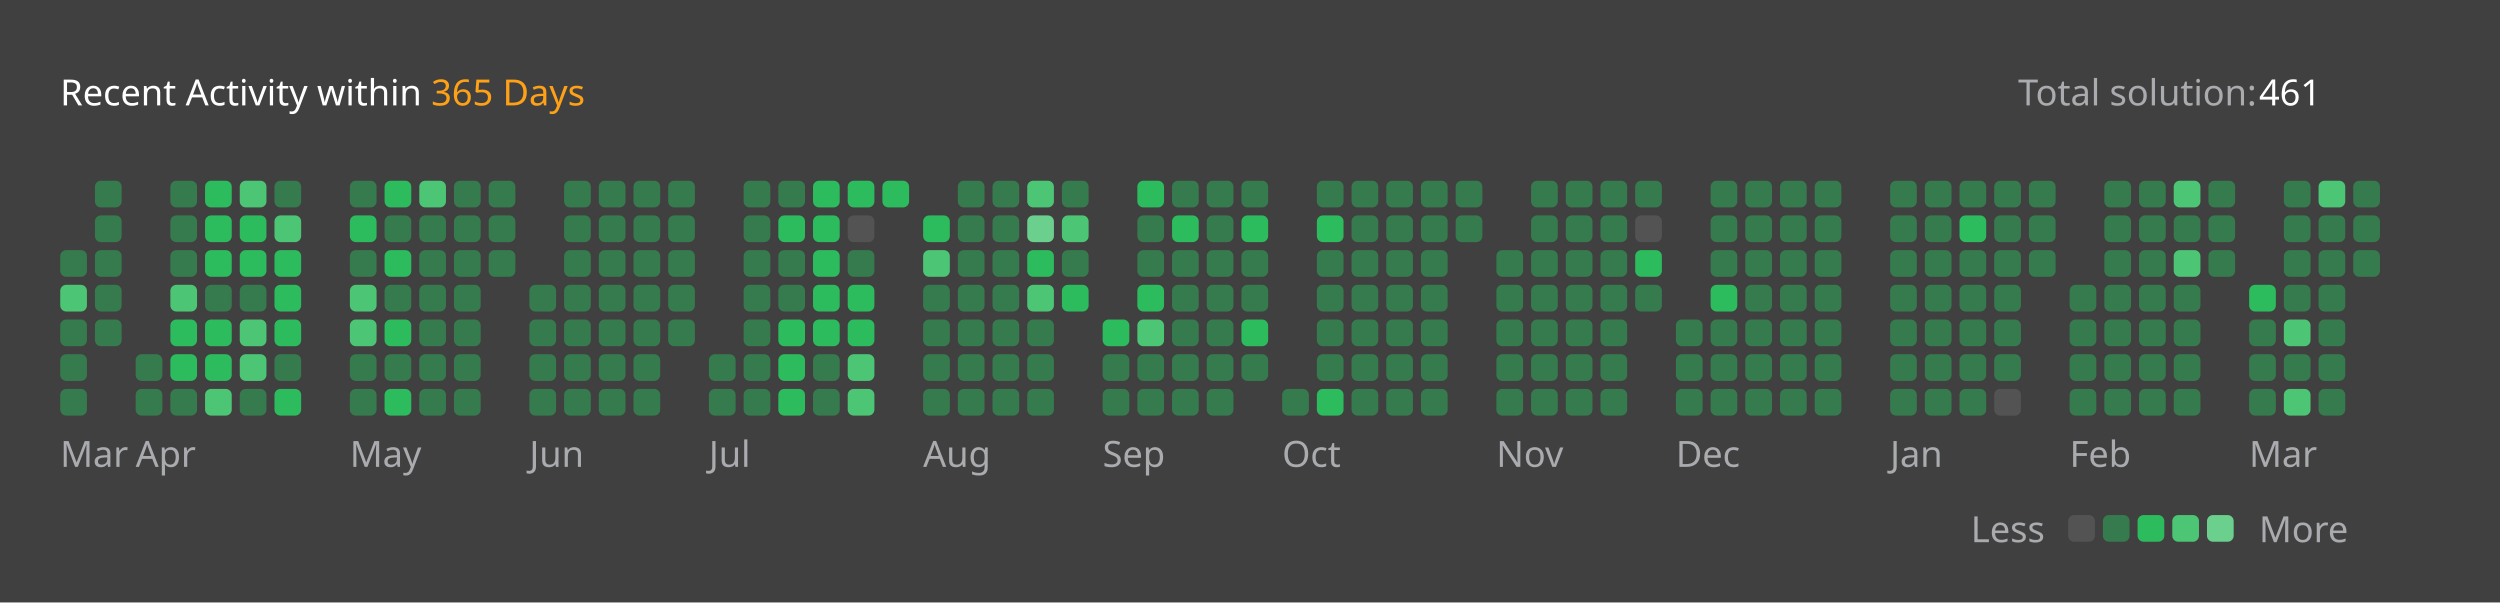
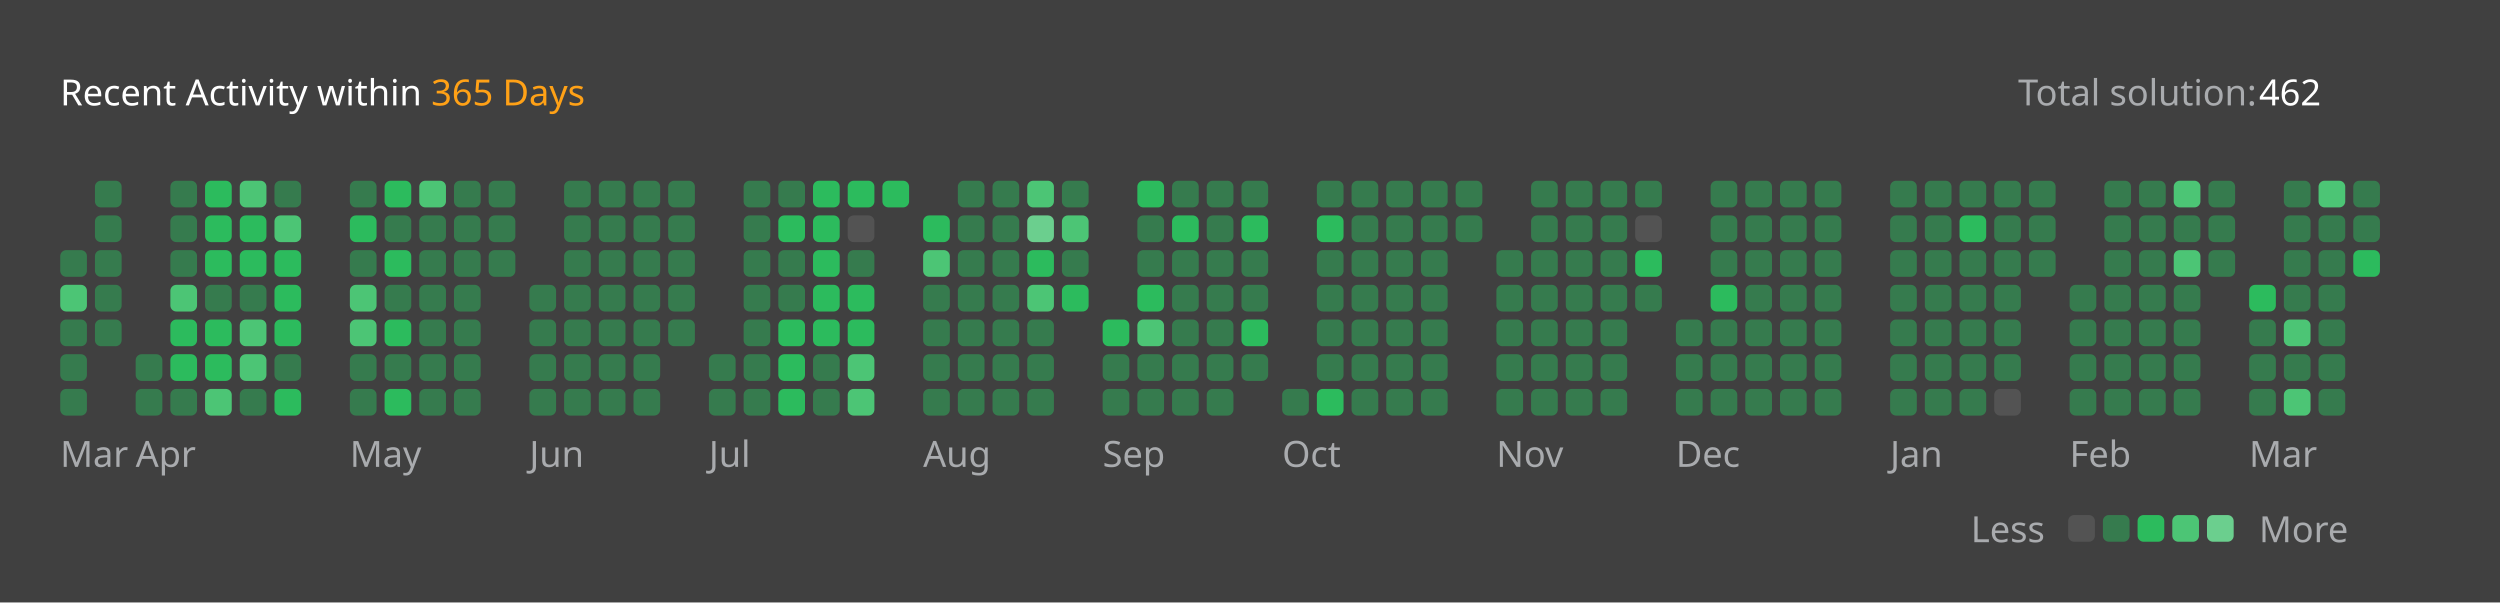
<svg xmlns="http://www.w3.org/2000/svg" version="1.1" height="200" width="830" viewBox="0 0 830 200">
  <style>*{font-family: "Segoe UI", Tahoma, Geneva, Verdana, sans-serif;}</style>
  <style>.title{font-weight: 500;font-size: 1rem;}</style>
  <style>.rotate-90{transform: rotate(-90deg);transform-origin: center;transform-box: fill-box;}</style>
  <style>.state{font-size: .75rem;}</style>
  <style>.light{color: #ffffff;fill: #ffffff;}</style>
  <style>.light-gray{color: #eff2f699;fill: #eff2f699;}</style>
  <style>.dark-gray{color: #ebebf54d;fill: #ebebf54d;}</style>
  <style>.gray{color: #747474;fill: #747474;}</style>
  <style>.orange{color: #ffa116;fill: #ffa116;}</style>
  <style>.background{color: #404040;fill: #404040;}</style>
  <style>.level-1-block{fill: #ffffff1a;}</style>
  <style>.level-2-block{fill: #2cb55d80;}</style>
  <style>.level-3-block{fill: #2cbb5dff;}</style>
  <style>.level-4-block{fill: #4cc575ff;}</style>
  <style>.level-5-block{fill: #6bcf8eff;}</style>
  <rect fill="#404040" x="0" y="0" width="830" height="200" rx="0.5rem" />
  <g text-anchor="start" text-decoration="1" class="title">
    <text x="20" y="35">
      <tspan class="light">Recent Activity within</tspan>
      <tspan class="orange">365 Days</tspan>
    </text>
  </g>
  <g class="state">
    <text x="670" y="35" class="light-gray"> Total solution: </text>
-     <text x="750" y="35" class="light"> 461 </text>
+     <text x="750" y="35" class="light"> 462 </text>
    <text x="678.88" y="180" class="light-gray" text-anchor="end">Less</text>
    <rect x="686.64" y="171" width="8.86" height="8.86" rx="2" ry="2" class="level-1-block" />
    <rect x="698.16" y="171" width="8.86" height="8.86" rx="2" ry="2" class="level-2-block" />
    <rect x="709.68" y="171" width="8.86" height="8.86" rx="2" ry="2" class="level-3-block" />
    <rect x="721.2" y="171" width="8.86" height="8.86" rx="2" ry="2" class="level-4-block" />
    <rect x="732.72" y="171" width="8.86" height="8.86" rx="2" ry="2" class="level-5-block" />
    <text x="750" y="180" class="light-gray">More</text>
  </g>
  <g x="20" y="60">
    <g x="20" y="60">
      <g x="20.0" y="60">
        <rect x="20.0" y="83.04" width="8.86" height="8.86" rx="2" ry="2" class="level-2-block" />
        <rect x="20.0" y="94.56" width="8.86" height="8.86" rx="2" ry="2" class="level-4-block" />
        <rect x="20.0" y="106.08" width="8.86" height="8.86" rx="2" ry="2" class="level-2-block" />
        <rect x="20.0" y="117.6" width="8.86" height="8.86" rx="2" ry="2" class="level-2-block" />
        <rect x="20.0" y="129.12" width="8.86" height="8.86" rx="2" ry="2" class="level-2-block" />
      </g>
      <g x="31.52" y="60">
        <rect x="31.52" y="60.0" width="8.86" height="8.86" rx="2" ry="2" class="level-2-block" />
        <rect x="31.52" y="71.52" width="8.86" height="8.86" rx="2" ry="2" class="level-2-block" />
        <rect x="31.52" y="83.04" width="8.86" height="8.86" rx="2" ry="2" class="level-2-block" />
        <rect x="31.52" y="94.56" width="8.86" height="8.86" rx="2" ry="2" class="level-2-block" />
        <rect x="31.52" y="106.08" width="8.86" height="8.86" rx="2" ry="2" class="level-2-block" />
      </g>
      <text x="20.0" y="155" class="light-gray state">Mar</text>
    </g>
  </g>
  <g x="45.04" y="60">
    <g x="45.04" y="60">
      <g x="45.04" y="60">
        <rect x="45.04" y="117.6" width="8.86" height="8.86" rx="2" ry="2" class="level-2-block" />
        <rect x="45.04" y="129.12" width="8.86" height="8.86" rx="2" ry="2" class="level-2-block" />
      </g>
      <g x="56.56" y="60">
        <rect x="56.56" y="60.0" width="8.86" height="8.86" rx="2" ry="2" class="level-2-block" />
        <rect x="56.56" y="71.52" width="8.86" height="8.86" rx="2" ry="2" class="level-2-block" />
        <rect x="56.56" y="83.04" width="8.86" height="8.86" rx="2" ry="2" class="level-2-block" />
        <rect x="56.56" y="94.56" width="8.86" height="8.86" rx="2" ry="2" class="level-4-block" />
        <rect x="56.56" y="106.08" width="8.86" height="8.86" rx="2" ry="2" class="level-3-block" />
        <rect x="56.56" y="117.6" width="8.86" height="8.86" rx="2" ry="2" class="level-3-block" />
        <rect x="56.56" y="129.12" width="8.86" height="8.86" rx="2" ry="2" class="level-2-block" />
      </g>
      <g x="68.08" y="60">
        <rect x="68.08" y="60.0" width="8.86" height="8.86" rx="2" ry="2" class="level-3-block" />
        <rect x="68.08" y="71.52" width="8.86" height="8.86" rx="2" ry="2" class="level-3-block" />
        <rect x="68.08" y="83.04" width="8.86" height="8.86" rx="2" ry="2" class="level-3-block" />
        <rect x="68.08" y="94.56" width="8.86" height="8.86" rx="2" ry="2" class="level-2-block" />
        <rect x="68.08" y="106.08" width="8.86" height="8.86" rx="2" ry="2" class="level-3-block" />
        <rect x="68.08" y="117.6" width="8.86" height="8.86" rx="2" ry="2" class="level-3-block" />
        <rect x="68.08" y="129.12" width="8.86" height="8.86" rx="2" ry="2" class="level-4-block" />
      </g>
      <g x="79.6" y="60">
        <rect x="79.6" y="60.0" width="8.86" height="8.86" rx="2" ry="2" class="level-4-block" />
        <rect x="79.6" y="71.52" width="8.86" height="8.86" rx="2" ry="2" class="level-3-block" />
        <rect x="79.6" y="83.04" width="8.86" height="8.86" rx="2" ry="2" class="level-3-block" />
        <rect x="79.6" y="94.56" width="8.86" height="8.86" rx="2" ry="2" class="level-2-block" />
        <rect x="79.6" y="106.08" width="8.86" height="8.86" rx="2" ry="2" class="level-4-block" />
        <rect x="79.6" y="117.6" width="8.86" height="8.86" rx="2" ry="2" class="level-4-block" />
        <rect x="79.6" y="129.12" width="8.86" height="8.86" rx="2" ry="2" class="level-2-block" />
      </g>
      <g x="91.12" y="60">
        <rect x="91.12" y="60.0" width="8.86" height="8.86" rx="2" ry="2" class="level-2-block" />
        <rect x="91.12" y="71.52" width="8.86" height="8.86" rx="2" ry="2" class="level-4-block" />
        <rect x="91.12" y="83.04" width="8.86" height="8.86" rx="2" ry="2" class="level-3-block" />
        <rect x="91.12" y="94.56" width="8.86" height="8.86" rx="2" ry="2" class="level-3-block" />
        <rect x="91.12" y="106.08" width="8.86" height="8.86" rx="2" ry="2" class="level-3-block" />
        <rect x="91.12" y="117.6" width="8.86" height="8.86" rx="2" ry="2" class="level-2-block" />
        <rect x="91.12" y="129.12" width="8.86" height="8.86" rx="2" ry="2" class="level-3-block" />
      </g>
      <text x="45.04" y="155" class="light-gray state">Apr</text>
    </g>
  </g>
  <g x="116.16" y="60">
    <g x="116.16" y="60">
      <g x="116.16" y="60">
        <rect x="116.16" y="60.0" width="8.86" height="8.86" rx="2" ry="2" class="level-2-block" />
        <rect x="116.16" y="71.52" width="8.86" height="8.86" rx="2" ry="2" class="level-3-block" />
        <rect x="116.16" y="83.04" width="8.86" height="8.86" rx="2" ry="2" class="level-2-block" />
        <rect x="116.16" y="94.56" width="8.86" height="8.86" rx="2" ry="2" class="level-4-block" />
        <rect x="116.16" y="106.08" width="8.86" height="8.86" rx="2" ry="2" class="level-4-block" />
        <rect x="116.16" y="117.6" width="8.86" height="8.86" rx="2" ry="2" class="level-2-block" />
        <rect x="116.16" y="129.12" width="8.86" height="8.86" rx="2" ry="2" class="level-2-block" />
      </g>
      <g x="127.68" y="60">
        <rect x="127.68" y="60.0" width="8.86" height="8.86" rx="2" ry="2" class="level-3-block" />
        <rect x="127.68" y="71.52" width="8.86" height="8.86" rx="2" ry="2" class="level-2-block" />
        <rect x="127.68" y="83.04" width="8.86" height="8.86" rx="2" ry="2" class="level-3-block" />
        <rect x="127.68" y="94.56" width="8.86" height="8.86" rx="2" ry="2" class="level-2-block" />
        <rect x="127.68" y="106.08" width="8.86" height="8.86" rx="2" ry="2" class="level-3-block" />
        <rect x="127.68" y="117.6" width="8.86" height="8.86" rx="2" ry="2" class="level-2-block" />
        <rect x="127.68" y="129.12" width="8.86" height="8.86" rx="2" ry="2" class="level-3-block" />
      </g>
      <g x="139.2" y="60">
        <rect x="139.2" y="60.0" width="8.86" height="8.86" rx="2" ry="2" class="level-4-block" />
        <rect x="139.2" y="71.52" width="8.86" height="8.86" rx="2" ry="2" class="level-2-block" />
        <rect x="139.2" y="83.04" width="8.86" height="8.86" rx="2" ry="2" class="level-2-block" />
        <rect x="139.2" y="94.56" width="8.86" height="8.86" rx="2" ry="2" class="level-2-block" />
        <rect x="139.2" y="106.08" width="8.86" height="8.86" rx="2" ry="2" class="level-2-block" />
        <rect x="139.2" y="117.6" width="8.86" height="8.86" rx="2" ry="2" class="level-2-block" />
        <rect x="139.2" y="129.12" width="8.86" height="8.86" rx="2" ry="2" class="level-2-block" />
      </g>
      <g x="150.72" y="60">
        <rect x="150.72" y="60.0" width="8.86" height="8.86" rx="2" ry="2" class="level-2-block" />
        <rect x="150.72" y="71.52" width="8.86" height="8.86" rx="2" ry="2" class="level-2-block" />
        <rect x="150.72" y="83.04" width="8.86" height="8.86" rx="2" ry="2" class="level-2-block" />
        <rect x="150.72" y="94.56" width="8.86" height="8.86" rx="2" ry="2" class="level-2-block" />
        <rect x="150.72" y="106.08" width="8.86" height="8.86" rx="2" ry="2" class="level-2-block" />
        <rect x="150.72" y="117.6" width="8.86" height="8.86" rx="2" ry="2" class="level-2-block" />
        <rect x="150.72" y="129.12" width="8.86" height="8.86" rx="2" ry="2" class="level-2-block" />
      </g>
      <g x="162.24" y="60">
        <rect x="162.24" y="60.0" width="8.86" height="8.86" rx="2" ry="2" class="level-2-block" />
        <rect x="162.24" y="71.52" width="8.86" height="8.86" rx="2" ry="2" class="level-2-block" />
        <rect x="162.24" y="83.04" width="8.86" height="8.86" rx="2" ry="2" class="level-2-block" />
      </g>
      <text x="116.16" y="155" class="light-gray state">May</text>
    </g>
  </g>
  <g x="175.76" y="60">
    <g x="175.76" y="60">
      <g x="175.76" y="60">
        <rect x="175.76" y="94.56" width="8.86" height="8.86" rx="2" ry="2" class="level-2-block" />
        <rect x="175.76" y="106.08" width="8.86" height="8.86" rx="2" ry="2" class="level-2-block" />
        <rect x="175.76" y="117.6" width="8.86" height="8.86" rx="2" ry="2" class="level-2-block" />
        <rect x="175.76" y="129.12" width="8.86" height="8.86" rx="2" ry="2" class="level-2-block" />
      </g>
      <g x="187.28" y="60">
        <rect x="187.28" y="60.0" width="8.86" height="8.86" rx="2" ry="2" class="level-2-block" />
        <rect x="187.28" y="71.52" width="8.86" height="8.86" rx="2" ry="2" class="level-2-block" />
        <rect x="187.28" y="83.04" width="8.86" height="8.86" rx="2" ry="2" class="level-2-block" />
        <rect x="187.28" y="94.56" width="8.86" height="8.86" rx="2" ry="2" class="level-2-block" />
        <rect x="187.28" y="106.08" width="8.86" height="8.86" rx="2" ry="2" class="level-2-block" />
        <rect x="187.28" y="117.6" width="8.86" height="8.86" rx="2" ry="2" class="level-2-block" />
        <rect x="187.28" y="129.12" width="8.86" height="8.86" rx="2" ry="2" class="level-2-block" />
      </g>
      <g x="198.8" y="60">
        <rect x="198.8" y="60.0" width="8.86" height="8.86" rx="2" ry="2" class="level-2-block" />
        <rect x="198.8" y="71.52" width="8.86" height="8.86" rx="2" ry="2" class="level-2-block" />
        <rect x="198.8" y="83.04" width="8.86" height="8.86" rx="2" ry="2" class="level-2-block" />
        <rect x="198.8" y="94.56" width="8.86" height="8.86" rx="2" ry="2" class="level-2-block" />
        <rect x="198.8" y="106.08" width="8.86" height="8.86" rx="2" ry="2" class="level-2-block" />
        <rect x="198.8" y="117.6" width="8.86" height="8.86" rx="2" ry="2" class="level-2-block" />
        <rect x="198.8" y="129.12" width="8.86" height="8.86" rx="2" ry="2" class="level-2-block" />
      </g>
      <g x="210.32" y="60">
        <rect x="210.32" y="60.0" width="8.86" height="8.86" rx="2" ry="2" class="level-2-block" />
        <rect x="210.32" y="71.52" width="8.86" height="8.86" rx="2" ry="2" class="level-2-block" />
        <rect x="210.32" y="83.04" width="8.86" height="8.86" rx="2" ry="2" class="level-2-block" />
        <rect x="210.32" y="94.56" width="8.86" height="8.86" rx="2" ry="2" class="level-2-block" />
        <rect x="210.32" y="106.08" width="8.86" height="8.86" rx="2" ry="2" class="level-2-block" />
        <rect x="210.32" y="117.6" width="8.86" height="8.86" rx="2" ry="2" class="level-2-block" />
        <rect x="210.32" y="129.12" width="8.86" height="8.86" rx="2" ry="2" class="level-2-block" />
      </g>
      <g x="221.84" y="60">
        <rect x="221.84" y="60.0" width="8.86" height="8.86" rx="2" ry="2" class="level-2-block" />
        <rect x="221.84" y="71.52" width="8.86" height="8.86" rx="2" ry="2" class="level-2-block" />
        <rect x="221.84" y="83.04" width="8.86" height="8.86" rx="2" ry="2" class="level-2-block" />
        <rect x="221.84" y="94.56" width="8.86" height="8.86" rx="2" ry="2" class="level-2-block" />
        <rect x="221.84" y="106.08" width="8.86" height="8.86" rx="2" ry="2" class="level-2-block" />
      </g>
      <text x="175.76" y="155" class="light-gray state">Jun</text>
    </g>
  </g>
  <g x="235.36" y="60">
    <g x="235.36" y="60">
      <g x="235.36" y="60">
        <rect x="235.36" y="117.6" width="8.86" height="8.86" rx="2" ry="2" class="level-2-block" />
        <rect x="235.36" y="129.12" width="8.86" height="8.86" rx="2" ry="2" class="level-2-block" />
      </g>
      <g x="246.88" y="60">
        <rect x="246.88" y="60.0" width="8.86" height="8.86" rx="2" ry="2" class="level-2-block" />
        <rect x="246.88" y="71.52" width="8.86" height="8.86" rx="2" ry="2" class="level-2-block" />
        <rect x="246.88" y="83.04" width="8.86" height="8.86" rx="2" ry="2" class="level-2-block" />
        <rect x="246.88" y="94.56" width="8.86" height="8.86" rx="2" ry="2" class="level-2-block" />
        <rect x="246.88" y="106.08" width="8.86" height="8.86" rx="2" ry="2" class="level-2-block" />
        <rect x="246.88" y="117.6" width="8.86" height="8.86" rx="2" ry="2" class="level-2-block" />
        <rect x="246.88" y="129.12" width="8.86" height="8.86" rx="2" ry="2" class="level-2-block" />
      </g>
      <g x="258.4" y="60">
        <rect x="258.4" y="60.0" width="8.86" height="8.86" rx="2" ry="2" class="level-2-block" />
        <rect x="258.4" y="71.52" width="8.86" height="8.86" rx="2" ry="2" class="level-3-block" />
        <rect x="258.4" y="83.04" width="8.86" height="8.86" rx="2" ry="2" class="level-2-block" />
        <rect x="258.4" y="94.56" width="8.86" height="8.86" rx="2" ry="2" class="level-2-block" />
        <rect x="258.4" y="106.08" width="8.86" height="8.86" rx="2" ry="2" class="level-3-block" />
        <rect x="258.4" y="117.6" width="8.86" height="8.86" rx="2" ry="2" class="level-3-block" />
        <rect x="258.4" y="129.12" width="8.86" height="8.86" rx="2" ry="2" class="level-3-block" />
      </g>
      <g x="269.92" y="60">
        <rect x="269.92" y="60.0" width="8.86" height="8.86" rx="2" ry="2" class="level-3-block" />
        <rect x="269.92" y="71.52" width="8.86" height="8.86" rx="2" ry="2" class="level-3-block" />
        <rect x="269.92" y="83.04" width="8.86" height="8.86" rx="2" ry="2" class="level-3-block" />
        <rect x="269.92" y="94.56" width="8.86" height="8.86" rx="2" ry="2" class="level-3-block" />
        <rect x="269.92" y="106.08" width="8.86" height="8.86" rx="2" ry="2" class="level-3-block" />
        <rect x="269.92" y="117.6" width="8.86" height="8.86" rx="2" ry="2" class="level-2-block" />
        <rect x="269.92" y="129.12" width="8.86" height="8.86" rx="2" ry="2" class="level-2-block" />
      </g>
      <g x="281.44" y="60">
        <rect x="281.44" y="60.0" width="8.86" height="8.86" rx="2" ry="2" class="level-3-block" />
        <rect x="281.44" y="71.52" width="8.86" height="8.86" rx="2" ry="2" class="level-1-block" />
        <rect x="281.44" y="83.04" width="8.86" height="8.86" rx="2" ry="2" class="level-2-block" />
        <rect x="281.44" y="94.56" width="8.86" height="8.86" rx="2" ry="2" class="level-3-block" />
        <rect x="281.44" y="106.08" width="8.86" height="8.86" rx="2" ry="2" class="level-3-block" />
        <rect x="281.44" y="117.6" width="8.86" height="8.86" rx="2" ry="2" class="level-4-block" />
        <rect x="281.44" y="129.12" width="8.86" height="8.86" rx="2" ry="2" class="level-4-block" />
      </g>
      <g x="292.96" y="60">
        <rect x="292.96" y="60.0" width="8.86" height="8.86" rx="2" ry="2" class="level-3-block" />
      </g>
      <text x="235.36" y="155" class="light-gray state">Jul</text>
    </g>
  </g>
  <g x="306.48" y="60">
    <g x="306.48" y="60">
      <g x="306.48" y="60">
        <rect x="306.48" y="71.52" width="8.86" height="8.86" rx="2" ry="2" class="level-3-block" />
        <rect x="306.48" y="83.04" width="8.86" height="8.86" rx="2" ry="2" class="level-4-block" />
        <rect x="306.48" y="94.56" width="8.86" height="8.86" rx="2" ry="2" class="level-2-block" />
        <rect x="306.48" y="106.08" width="8.86" height="8.86" rx="2" ry="2" class="level-2-block" />
        <rect x="306.48" y="117.6" width="8.86" height="8.86" rx="2" ry="2" class="level-2-block" />
        <rect x="306.48" y="129.12" width="8.86" height="8.86" rx="2" ry="2" class="level-2-block" />
      </g>
      <g x="318.0" y="60">
        <rect x="318.0" y="60.0" width="8.86" height="8.86" rx="2" ry="2" class="level-2-block" />
        <rect x="318.0" y="71.52" width="8.86" height="8.86" rx="2" ry="2" class="level-2-block" />
        <rect x="318.0" y="83.04" width="8.86" height="8.86" rx="2" ry="2" class="level-2-block" />
        <rect x="318.0" y="94.56" width="8.86" height="8.86" rx="2" ry="2" class="level-2-block" />
        <rect x="318.0" y="106.08" width="8.86" height="8.86" rx="2" ry="2" class="level-2-block" />
        <rect x="318.0" y="117.6" width="8.86" height="8.86" rx="2" ry="2" class="level-2-block" />
        <rect x="318.0" y="129.12" width="8.86" height="8.86" rx="2" ry="2" class="level-2-block" />
      </g>
      <g x="329.52" y="60">
        <rect x="329.52" y="60.0" width="8.86" height="8.86" rx="2" ry="2" class="level-2-block" />
        <rect x="329.52" y="71.52" width="8.86" height="8.86" rx="2" ry="2" class="level-2-block" />
        <rect x="329.52" y="83.04" width="8.86" height="8.86" rx="2" ry="2" class="level-2-block" />
        <rect x="329.52" y="94.56" width="8.86" height="8.86" rx="2" ry="2" class="level-2-block" />
        <rect x="329.52" y="106.08" width="8.86" height="8.86" rx="2" ry="2" class="level-2-block" />
        <rect x="329.52" y="117.6" width="8.86" height="8.86" rx="2" ry="2" class="level-2-block" />
        <rect x="329.52" y="129.12" width="8.86" height="8.86" rx="2" ry="2" class="level-2-block" />
      </g>
      <g x="341.04" y="60">
        <rect x="341.04" y="60.0" width="8.86" height="8.86" rx="2" ry="2" class="level-4-block" />
        <rect x="341.04" y="71.52" width="8.86" height="8.86" rx="2" ry="2" class="level-5-block" />
        <rect x="341.04" y="83.04" width="8.86" height="8.86" rx="2" ry="2" class="level-3-block" />
        <rect x="341.04" y="94.56" width="8.86" height="8.86" rx="2" ry="2" class="level-4-block" />
        <rect x="341.04" y="106.08" width="8.86" height="8.86" rx="2" ry="2" class="level-2-block" />
        <rect x="341.04" y="117.6" width="8.86" height="8.86" rx="2" ry="2" class="level-2-block" />
        <rect x="341.04" y="129.12" width="8.86" height="8.86" rx="2" ry="2" class="level-2-block" />
      </g>
      <g x="352.56" y="60">
        <rect x="352.56" y="60.0" width="8.86" height="8.86" rx="2" ry="2" class="level-2-block" />
        <rect x="352.56" y="71.52" width="8.86" height="8.86" rx="2" ry="2" class="level-4-block" />
        <rect x="352.56" y="83.04" width="8.86" height="8.86" rx="2" ry="2" class="level-2-block" />
        <rect x="352.56" y="94.56" width="8.86" height="8.86" rx="2" ry="2" class="level-3-block" />
      </g>
      <text x="306.48" y="155" class="light-gray state">Aug</text>
    </g>
  </g>
  <g x="366.08" y="60">
    <g x="366.08" y="60">
      <g x="366.08" y="60">
        <rect x="366.08" y="106.08" width="8.86" height="8.86" rx="2" ry="2" class="level-3-block" />
        <rect x="366.08" y="117.6" width="8.86" height="8.86" rx="2" ry="2" class="level-2-block" />
        <rect x="366.08" y="129.12" width="8.86" height="8.86" rx="2" ry="2" class="level-2-block" />
      </g>
      <g x="377.6" y="60">
        <rect x="377.6" y="60.0" width="8.86" height="8.86" rx="2" ry="2" class="level-3-block" />
        <rect x="377.6" y="71.52" width="8.86" height="8.86" rx="2" ry="2" class="level-2-block" />
        <rect x="377.6" y="83.04" width="8.86" height="8.86" rx="2" ry="2" class="level-2-block" />
        <rect x="377.6" y="94.56" width="8.86" height="8.86" rx="2" ry="2" class="level-3-block" />
        <rect x="377.6" y="106.08" width="8.86" height="8.86" rx="2" ry="2" class="level-4-block" />
        <rect x="377.6" y="117.6" width="8.86" height="8.86" rx="2" ry="2" class="level-2-block" />
        <rect x="377.6" y="129.12" width="8.86" height="8.86" rx="2" ry="2" class="level-2-block" />
      </g>
      <g x="389.12" y="60">
        <rect x="389.12" y="60.0" width="8.86" height="8.86" rx="2" ry="2" class="level-2-block" />
        <rect x="389.12" y="71.52" width="8.86" height="8.86" rx="2" ry="2" class="level-3-block" />
        <rect x="389.12" y="83.04" width="8.86" height="8.86" rx="2" ry="2" class="level-2-block" />
        <rect x="389.12" y="94.56" width="8.86" height="8.86" rx="2" ry="2" class="level-2-block" />
        <rect x="389.12" y="106.08" width="8.86" height="8.86" rx="2" ry="2" class="level-2-block" />
        <rect x="389.12" y="117.6" width="8.86" height="8.86" rx="2" ry="2" class="level-2-block" />
        <rect x="389.12" y="129.12" width="8.86" height="8.86" rx="2" ry="2" class="level-2-block" />
      </g>
      <g x="400.64" y="60">
        <rect x="400.64" y="60.0" width="8.86" height="8.86" rx="2" ry="2" class="level-2-block" />
        <rect x="400.64" y="71.52" width="8.86" height="8.86" rx="2" ry="2" class="level-2-block" />
        <rect x="400.64" y="83.04" width="8.86" height="8.86" rx="2" ry="2" class="level-2-block" />
        <rect x="400.64" y="94.56" width="8.86" height="8.86" rx="2" ry="2" class="level-2-block" />
        <rect x="400.64" y="106.08" width="8.86" height="8.86" rx="2" ry="2" class="level-2-block" />
        <rect x="400.64" y="117.6" width="8.86" height="8.86" rx="2" ry="2" class="level-2-block" />
        <rect x="400.64" y="129.12" width="8.86" height="8.86" rx="2" ry="2" class="level-2-block" />
      </g>
      <g x="412.16" y="60">
        <rect x="412.16" y="60.0" width="8.86" height="8.86" rx="2" ry="2" class="level-2-block" />
        <rect x="412.16" y="71.52" width="8.86" height="8.86" rx="2" ry="2" class="level-3-block" />
        <rect x="412.16" y="83.04" width="8.86" height="8.86" rx="2" ry="2" class="level-2-block" />
        <rect x="412.16" y="94.56" width="8.86" height="8.86" rx="2" ry="2" class="level-2-block" />
        <rect x="412.16" y="106.08" width="8.86" height="8.86" rx="2" ry="2" class="level-3-block" />
        <rect x="412.16" y="117.6" width="8.86" height="8.86" rx="2" ry="2" class="level-2-block" />
      </g>
      <text x="366.08" y="155" class="light-gray state">Sep</text>
    </g>
  </g>
  <g x="425.68" y="60">
    <g x="425.68" y="60">
      <g x="425.68" y="60">
        <rect x="425.68" y="129.12" width="8.86" height="8.86" rx="2" ry="2" class="level-2-block" />
      </g>
      <g x="437.2" y="60">
        <rect x="437.2" y="60.0" width="8.86" height="8.86" rx="2" ry="2" class="level-2-block" />
        <rect x="437.2" y="71.52" width="8.86" height="8.86" rx="2" ry="2" class="level-3-block" />
        <rect x="437.2" y="83.04" width="8.86" height="8.86" rx="2" ry="2" class="level-2-block" />
        <rect x="437.2" y="94.56" width="8.86" height="8.86" rx="2" ry="2" class="level-2-block" />
        <rect x="437.2" y="106.08" width="8.86" height="8.86" rx="2" ry="2" class="level-2-block" />
        <rect x="437.2" y="117.6" width="8.86" height="8.86" rx="2" ry="2" class="level-2-block" />
        <rect x="437.2" y="129.12" width="8.86" height="8.86" rx="2" ry="2" class="level-3-block" />
      </g>
      <g x="448.72" y="60">
        <rect x="448.72" y="60.0" width="8.86" height="8.86" rx="2" ry="2" class="level-2-block" />
        <rect x="448.72" y="71.52" width="8.86" height="8.86" rx="2" ry="2" class="level-2-block" />
        <rect x="448.72" y="83.04" width="8.86" height="8.86" rx="2" ry="2" class="level-2-block" />
        <rect x="448.72" y="94.56" width="8.86" height="8.86" rx="2" ry="2" class="level-2-block" />
        <rect x="448.72" y="106.08" width="8.86" height="8.86" rx="2" ry="2" class="level-2-block" />
        <rect x="448.72" y="117.6" width="8.86" height="8.86" rx="2" ry="2" class="level-2-block" />
        <rect x="448.72" y="129.12" width="8.86" height="8.86" rx="2" ry="2" class="level-2-block" />
      </g>
      <g x="460.24" y="60">
        <rect x="460.24" y="60.0" width="8.86" height="8.86" rx="2" ry="2" class="level-2-block" />
        <rect x="460.24" y="71.52" width="8.86" height="8.86" rx="2" ry="2" class="level-2-block" />
        <rect x="460.24" y="83.04" width="8.86" height="8.86" rx="2" ry="2" class="level-2-block" />
        <rect x="460.24" y="94.56" width="8.86" height="8.86" rx="2" ry="2" class="level-2-block" />
        <rect x="460.24" y="106.08" width="8.86" height="8.86" rx="2" ry="2" class="level-2-block" />
        <rect x="460.24" y="117.6" width="8.86" height="8.86" rx="2" ry="2" class="level-2-block" />
        <rect x="460.24" y="129.12" width="8.86" height="8.86" rx="2" ry="2" class="level-2-block" />
      </g>
      <g x="471.76" y="60">
        <rect x="471.76" y="60.0" width="8.86" height="8.86" rx="2" ry="2" class="level-2-block" />
        <rect x="471.76" y="71.52" width="8.86" height="8.86" rx="2" ry="2" class="level-2-block" />
        <rect x="471.76" y="83.04" width="8.86" height="8.86" rx="2" ry="2" class="level-2-block" />
        <rect x="471.76" y="94.56" width="8.86" height="8.86" rx="2" ry="2" class="level-2-block" />
        <rect x="471.76" y="106.08" width="8.86" height="8.86" rx="2" ry="2" class="level-2-block" />
        <rect x="471.76" y="117.6" width="8.86" height="8.86" rx="2" ry="2" class="level-2-block" />
        <rect x="471.76" y="129.12" width="8.86" height="8.86" rx="2" ry="2" class="level-2-block" />
      </g>
      <g x="483.28" y="60">
        <rect x="483.28" y="60.0" width="8.86" height="8.86" rx="2" ry="2" class="level-2-block" />
        <rect x="483.28" y="71.52" width="8.86" height="8.86" rx="2" ry="2" class="level-2-block" />
      </g>
      <text x="425.68" y="155" class="light-gray state">Oct</text>
    </g>
  </g>
  <g x="496.8" y="60">
    <g x="496.8" y="60">
      <g x="496.8" y="60">
        <rect x="496.8" y="83.04" width="8.86" height="8.86" rx="2" ry="2" class="level-2-block" />
        <rect x="496.8" y="94.56" width="8.86" height="8.86" rx="2" ry="2" class="level-2-block" />
        <rect x="496.8" y="106.08" width="8.86" height="8.86" rx="2" ry="2" class="level-2-block" />
        <rect x="496.8" y="117.6" width="8.86" height="8.86" rx="2" ry="2" class="level-2-block" />
        <rect x="496.8" y="129.12" width="8.86" height="8.86" rx="2" ry="2" class="level-2-block" />
      </g>
      <g x="508.32" y="60">
        <rect x="508.32" y="60.0" width="8.86" height="8.86" rx="2" ry="2" class="level-2-block" />
        <rect x="508.32" y="71.52" width="8.86" height="8.86" rx="2" ry="2" class="level-2-block" />
        <rect x="508.32" y="83.04" width="8.86" height="8.86" rx="2" ry="2" class="level-2-block" />
        <rect x="508.32" y="94.56" width="8.86" height="8.86" rx="2" ry="2" class="level-2-block" />
        <rect x="508.32" y="106.08" width="8.86" height="8.86" rx="2" ry="2" class="level-2-block" />
        <rect x="508.32" y="117.6" width="8.86" height="8.86" rx="2" ry="2" class="level-2-block" />
        <rect x="508.32" y="129.12" width="8.86" height="8.86" rx="2" ry="2" class="level-2-block" />
      </g>
      <g x="519.84" y="60">
        <rect x="519.84" y="60.0" width="8.86" height="8.86" rx="2" ry="2" class="level-2-block" />
        <rect x="519.84" y="71.52" width="8.86" height="8.86" rx="2" ry="2" class="level-2-block" />
        <rect x="519.84" y="83.04" width="8.86" height="8.86" rx="2" ry="2" class="level-2-block" />
        <rect x="519.84" y="94.56" width="8.86" height="8.86" rx="2" ry="2" class="level-2-block" />
        <rect x="519.84" y="106.08" width="8.86" height="8.86" rx="2" ry="2" class="level-2-block" />
        <rect x="519.84" y="117.6" width="8.86" height="8.86" rx="2" ry="2" class="level-2-block" />
        <rect x="519.84" y="129.12" width="8.86" height="8.86" rx="2" ry="2" class="level-2-block" />
      </g>
      <g x="531.36" y="60">
        <rect x="531.36" y="60.0" width="8.86" height="8.86" rx="2" ry="2" class="level-2-block" />
        <rect x="531.36" y="71.52" width="8.86" height="8.86" rx="2" ry="2" class="level-2-block" />
        <rect x="531.36" y="83.04" width="8.86" height="8.86" rx="2" ry="2" class="level-2-block" />
        <rect x="531.36" y="94.56" width="8.86" height="8.86" rx="2" ry="2" class="level-2-block" />
        <rect x="531.36" y="106.08" width="8.86" height="8.86" rx="2" ry="2" class="level-2-block" />
        <rect x="531.36" y="117.6" width="8.86" height="8.86" rx="2" ry="2" class="level-2-block" />
        <rect x="531.36" y="129.12" width="8.86" height="8.86" rx="2" ry="2" class="level-2-block" />
      </g>
      <g x="542.88" y="60">
        <rect x="542.88" y="60.0" width="8.86" height="8.86" rx="2" ry="2" class="level-2-block" />
        <rect x="542.88" y="71.52" width="8.86" height="8.86" rx="2" ry="2" class="level-1-block" />
        <rect x="542.88" y="83.04" width="8.86" height="8.86" rx="2" ry="2" class="level-3-block" />
        <rect x="542.88" y="94.56" width="8.86" height="8.86" rx="2" ry="2" class="level-2-block" />
      </g>
      <text x="496.8" y="155" class="light-gray state">Nov</text>
    </g>
  </g>
  <g x="556.4" y="60">
    <g x="556.4" y="60">
      <g x="556.4" y="60">
        <rect x="556.4" y="106.08" width="8.86" height="8.86" rx="2" ry="2" class="level-2-block" />
        <rect x="556.4" y="117.6" width="8.86" height="8.86" rx="2" ry="2" class="level-2-block" />
        <rect x="556.4" y="129.12" width="8.86" height="8.86" rx="2" ry="2" class="level-2-block" />
      </g>
      <g x="567.92" y="60">
        <rect x="567.92" y="60.0" width="8.86" height="8.86" rx="2" ry="2" class="level-2-block" />
        <rect x="567.92" y="71.52" width="8.86" height="8.86" rx="2" ry="2" class="level-2-block" />
        <rect x="567.92" y="83.04" width="8.86" height="8.86" rx="2" ry="2" class="level-2-block" />
        <rect x="567.92" y="94.56" width="8.86" height="8.86" rx="2" ry="2" class="level-3-block" />
        <rect x="567.92" y="106.08" width="8.86" height="8.86" rx="2" ry="2" class="level-2-block" />
        <rect x="567.92" y="117.6" width="8.86" height="8.86" rx="2" ry="2" class="level-2-block" />
        <rect x="567.92" y="129.12" width="8.86" height="8.86" rx="2" ry="2" class="level-2-block" />
      </g>
      <g x="579.44" y="60">
        <rect x="579.44" y="60.0" width="8.86" height="8.86" rx="2" ry="2" class="level-2-block" />
        <rect x="579.44" y="71.52" width="8.86" height="8.86" rx="2" ry="2" class="level-2-block" />
        <rect x="579.44" y="83.04" width="8.86" height="8.86" rx="2" ry="2" class="level-2-block" />
        <rect x="579.44" y="94.56" width="8.86" height="8.86" rx="2" ry="2" class="level-2-block" />
        <rect x="579.44" y="106.08" width="8.86" height="8.86" rx="2" ry="2" class="level-2-block" />
        <rect x="579.44" y="117.6" width="8.86" height="8.86" rx="2" ry="2" class="level-2-block" />
        <rect x="579.44" y="129.12" width="8.86" height="8.86" rx="2" ry="2" class="level-2-block" />
      </g>
      <g x="590.96" y="60">
        <rect x="590.96" y="60.0" width="8.86" height="8.86" rx="2" ry="2" class="level-2-block" />
        <rect x="590.96" y="71.52" width="8.86" height="8.86" rx="2" ry="2" class="level-2-block" />
        <rect x="590.96" y="83.04" width="8.86" height="8.86" rx="2" ry="2" class="level-2-block" />
        <rect x="590.96" y="94.56" width="8.86" height="8.86" rx="2" ry="2" class="level-2-block" />
        <rect x="590.96" y="106.08" width="8.86" height="8.86" rx="2" ry="2" class="level-2-block" />
        <rect x="590.96" y="117.6" width="8.86" height="8.86" rx="2" ry="2" class="level-2-block" />
        <rect x="590.96" y="129.12" width="8.86" height="8.86" rx="2" ry="2" class="level-2-block" />
      </g>
      <g x="602.48" y="60">
        <rect x="602.48" y="60.0" width="8.86" height="8.86" rx="2" ry="2" class="level-2-block" />
        <rect x="602.48" y="71.52" width="8.86" height="8.86" rx="2" ry="2" class="level-2-block" />
        <rect x="602.48" y="83.04" width="8.86" height="8.86" rx="2" ry="2" class="level-2-block" />
        <rect x="602.48" y="94.56" width="8.86" height="8.86" rx="2" ry="2" class="level-2-block" />
        <rect x="602.48" y="106.08" width="8.86" height="8.86" rx="2" ry="2" class="level-2-block" />
        <rect x="602.48" y="117.6" width="8.86" height="8.86" rx="2" ry="2" class="level-2-block" />
        <rect x="602.48" y="129.12" width="8.86" height="8.86" rx="2" ry="2" class="level-2-block" />
      </g>
      <text x="556.4" y="155" class="light-gray state">Dec</text>
    </g>
  </g>
  <g x="627.52" y="60">
    <g x="627.52" y="60">
      <g x="627.52" y="60">
        <rect x="627.52" y="60.0" width="8.86" height="8.86" rx="2" ry="2" class="level-2-block" />
        <rect x="627.52" y="71.52" width="8.86" height="8.86" rx="2" ry="2" class="level-2-block" />
        <rect x="627.52" y="83.04" width="8.86" height="8.86" rx="2" ry="2" class="level-2-block" />
        <rect x="627.52" y="94.56" width="8.86" height="8.86" rx="2" ry="2" class="level-2-block" />
        <rect x="627.52" y="106.08" width="8.86" height="8.86" rx="2" ry="2" class="level-2-block" />
        <rect x="627.52" y="117.6" width="8.86" height="8.86" rx="2" ry="2" class="level-2-block" />
        <rect x="627.52" y="129.12" width="8.86" height="8.86" rx="2" ry="2" class="level-2-block" />
      </g>
      <g x="639.04" y="60">
        <rect x="639.04" y="60.0" width="8.86" height="8.86" rx="2" ry="2" class="level-2-block" />
        <rect x="639.04" y="71.52" width="8.86" height="8.86" rx="2" ry="2" class="level-2-block" />
        <rect x="639.04" y="83.04" width="8.86" height="8.86" rx="2" ry="2" class="level-2-block" />
        <rect x="639.04" y="94.56" width="8.86" height="8.86" rx="2" ry="2" class="level-2-block" />
        <rect x="639.04" y="106.08" width="8.86" height="8.86" rx="2" ry="2" class="level-2-block" />
        <rect x="639.04" y="117.6" width="8.86" height="8.86" rx="2" ry="2" class="level-2-block" />
        <rect x="639.04" y="129.12" width="8.86" height="8.86" rx="2" ry="2" class="level-2-block" />
      </g>
      <g x="650.56" y="60">
        <rect x="650.56" y="60.0" width="8.86" height="8.86" rx="2" ry="2" class="level-2-block" />
        <rect x="650.56" y="71.52" width="8.86" height="8.86" rx="2" ry="2" class="level-3-block" />
        <rect x="650.56" y="83.04" width="8.86" height="8.86" rx="2" ry="2" class="level-2-block" />
        <rect x="650.56" y="94.56" width="8.86" height="8.86" rx="2" ry="2" class="level-2-block" />
        <rect x="650.56" y="106.08" width="8.86" height="8.86" rx="2" ry="2" class="level-2-block" />
        <rect x="650.56" y="117.6" width="8.86" height="8.86" rx="2" ry="2" class="level-2-block" />
        <rect x="650.56" y="129.12" width="8.86" height="8.86" rx="2" ry="2" class="level-2-block" />
      </g>
      <g x="662.08" y="60">
        <rect x="662.08" y="60.0" width="8.86" height="8.86" rx="2" ry="2" class="level-2-block" />
        <rect x="662.08" y="71.52" width="8.86" height="8.86" rx="2" ry="2" class="level-2-block" />
        <rect x="662.08" y="83.04" width="8.86" height="8.86" rx="2" ry="2" class="level-2-block" />
        <rect x="662.08" y="94.56" width="8.86" height="8.86" rx="2" ry="2" class="level-2-block" />
        <rect x="662.08" y="106.08" width="8.86" height="8.86" rx="2" ry="2" class="level-2-block" />
        <rect x="662.08" y="117.6" width="8.86" height="8.86" rx="2" ry="2" class="level-2-block" />
        <rect x="662.08" y="129.12" width="8.86" height="8.86" rx="2" ry="2" class="level-1-block" />
      </g>
      <g x="673.6" y="60">
        <rect x="673.6" y="60.0" width="8.86" height="8.86" rx="2" ry="2" class="level-2-block" />
        <rect x="673.6" y="71.52" width="8.86" height="8.86" rx="2" ry="2" class="level-2-block" />
        <rect x="673.6" y="83.04" width="8.86" height="8.86" rx="2" ry="2" class="level-2-block" />
      </g>
      <text x="627.52" y="155" class="light-gray state">Jan</text>
    </g>
  </g>
  <g x="687.12" y="60">
    <g x="687.12" y="60">
      <g x="687.12" y="60">
        <rect x="687.12" y="94.56" width="8.86" height="8.86" rx="2" ry="2" class="level-2-block" />
        <rect x="687.12" y="106.08" width="8.86" height="8.86" rx="2" ry="2" class="level-2-block" />
        <rect x="687.12" y="117.6" width="8.86" height="8.86" rx="2" ry="2" class="level-2-block" />
        <rect x="687.12" y="129.12" width="8.86" height="8.86" rx="2" ry="2" class="level-2-block" />
      </g>
      <g x="698.64" y="60">
        <rect x="698.64" y="60.0" width="8.86" height="8.86" rx="2" ry="2" class="level-2-block" />
        <rect x="698.64" y="71.52" width="8.86" height="8.86" rx="2" ry="2" class="level-2-block" />
        <rect x="698.64" y="83.04" width="8.86" height="8.86" rx="2" ry="2" class="level-2-block" />
        <rect x="698.64" y="94.56" width="8.86" height="8.86" rx="2" ry="2" class="level-2-block" />
        <rect x="698.64" y="106.08" width="8.86" height="8.86" rx="2" ry="2" class="level-2-block" />
        <rect x="698.64" y="117.6" width="8.86" height="8.86" rx="2" ry="2" class="level-2-block" />
        <rect x="698.64" y="129.12" width="8.86" height="8.86" rx="2" ry="2" class="level-2-block" />
      </g>
      <g x="710.16" y="60">
        <rect x="710.16" y="60.0" width="8.86" height="8.86" rx="2" ry="2" class="level-2-block" />
        <rect x="710.16" y="71.52" width="8.86" height="8.86" rx="2" ry="2" class="level-2-block" />
        <rect x="710.16" y="83.04" width="8.86" height="8.86" rx="2" ry="2" class="level-2-block" />
        <rect x="710.16" y="94.56" width="8.86" height="8.86" rx="2" ry="2" class="level-2-block" />
        <rect x="710.16" y="106.08" width="8.86" height="8.86" rx="2" ry="2" class="level-2-block" />
        <rect x="710.16" y="117.6" width="8.86" height="8.86" rx="2" ry="2" class="level-2-block" />
        <rect x="710.16" y="129.12" width="8.86" height="8.86" rx="2" ry="2" class="level-2-block" />
      </g>
      <g x="721.68" y="60">
        <rect x="721.68" y="60.0" width="8.86" height="8.86" rx="2" ry="2" class="level-4-block" />
        <rect x="721.68" y="71.52" width="8.86" height="8.86" rx="2" ry="2" class="level-2-block" />
        <rect x="721.68" y="83.04" width="8.86" height="8.86" rx="2" ry="2" class="level-4-block" />
        <rect x="721.68" y="94.56" width="8.86" height="8.86" rx="2" ry="2" class="level-2-block" />
        <rect x="721.68" y="106.08" width="8.86" height="8.86" rx="2" ry="2" class="level-2-block" />
        <rect x="721.68" y="117.6" width="8.86" height="8.86" rx="2" ry="2" class="level-2-block" />
        <rect x="721.68" y="129.12" width="8.86" height="8.86" rx="2" ry="2" class="level-2-block" />
      </g>
      <g x="733.2" y="60">
        <rect x="733.2" y="60.0" width="8.86" height="8.86" rx="2" ry="2" class="level-2-block" />
        <rect x="733.2" y="71.52" width="8.86" height="8.86" rx="2" ry="2" class="level-2-block" />
        <rect x="733.2" y="83.04" width="8.86" height="8.86" rx="2" ry="2" class="level-2-block" />
      </g>
      <text x="687.12" y="155" class="light-gray state">Feb</text>
    </g>
  </g>
  <g x="746.72" y="60">
    <g x="746.72" y="60">
      <g x="746.72" y="60">
        <rect x="746.72" y="94.56" width="8.86" height="8.86" rx="2" ry="2" class="level-3-block" />
        <rect x="746.72" y="106.08" width="8.86" height="8.86" rx="2" ry="2" class="level-2-block" />
        <rect x="746.72" y="117.6" width="8.86" height="8.86" rx="2" ry="2" class="level-2-block" />
        <rect x="746.72" y="129.12" width="8.86" height="8.86" rx="2" ry="2" class="level-2-block" />
      </g>
      <g x="758.24" y="60">
        <rect x="758.24" y="60.0" width="8.86" height="8.86" rx="2" ry="2" class="level-2-block" />
        <rect x="758.24" y="71.52" width="8.86" height="8.86" rx="2" ry="2" class="level-2-block" />
        <rect x="758.24" y="83.04" width="8.86" height="8.86" rx="2" ry="2" class="level-2-block" />
        <rect x="758.24" y="94.56" width="8.86" height="8.86" rx="2" ry="2" class="level-2-block" />
        <rect x="758.24" y="106.08" width="8.86" height="8.86" rx="2" ry="2" class="level-4-block" />
        <rect x="758.24" y="117.6" width="8.86" height="8.86" rx="2" ry="2" class="level-2-block" />
        <rect x="758.24" y="129.12" width="8.86" height="8.86" rx="2" ry="2" class="level-4-block" />
      </g>
      <g x="769.76" y="60">
        <rect x="769.76" y="60.0" width="8.86" height="8.86" rx="2" ry="2" class="level-4-block" />
        <rect x="769.76" y="71.52" width="8.86" height="8.86" rx="2" ry="2" class="level-2-block" />
        <rect x="769.76" y="83.04" width="8.86" height="8.86" rx="2" ry="2" class="level-2-block" />
        <rect x="769.76" y="94.56" width="8.86" height="8.86" rx="2" ry="2" class="level-2-block" />
        <rect x="769.76" y="106.08" width="8.86" height="8.86" rx="2" ry="2" class="level-2-block" />
        <rect x="769.76" y="117.6" width="8.86" height="8.86" rx="2" ry="2" class="level-2-block" />
        <rect x="769.76" y="129.12" width="8.86" height="8.86" rx="2" ry="2" class="level-2-block" />
      </g>
      <g x="781.28" y="60">
        <rect x="781.28" y="60.0" width="8.86" height="8.86" rx="2" ry="2" class="level-2-block" />
        <rect x="781.28" y="71.52" width="8.86" height="8.86" rx="2" ry="2" class="level-2-block" />
-         <rect x="781.28" y="83.04" width="8.86" height="8.86" rx="2" ry="2" class="level-2-block" />
+         <rect x="781.28" y="83.04" width="8.86" height="8.86" rx="2" ry="2" class="level-3-block" />
      </g>
      <text x="746.72" y="155" class="light-gray state">Mar</text>
    </g>
  </g>
</svg>
